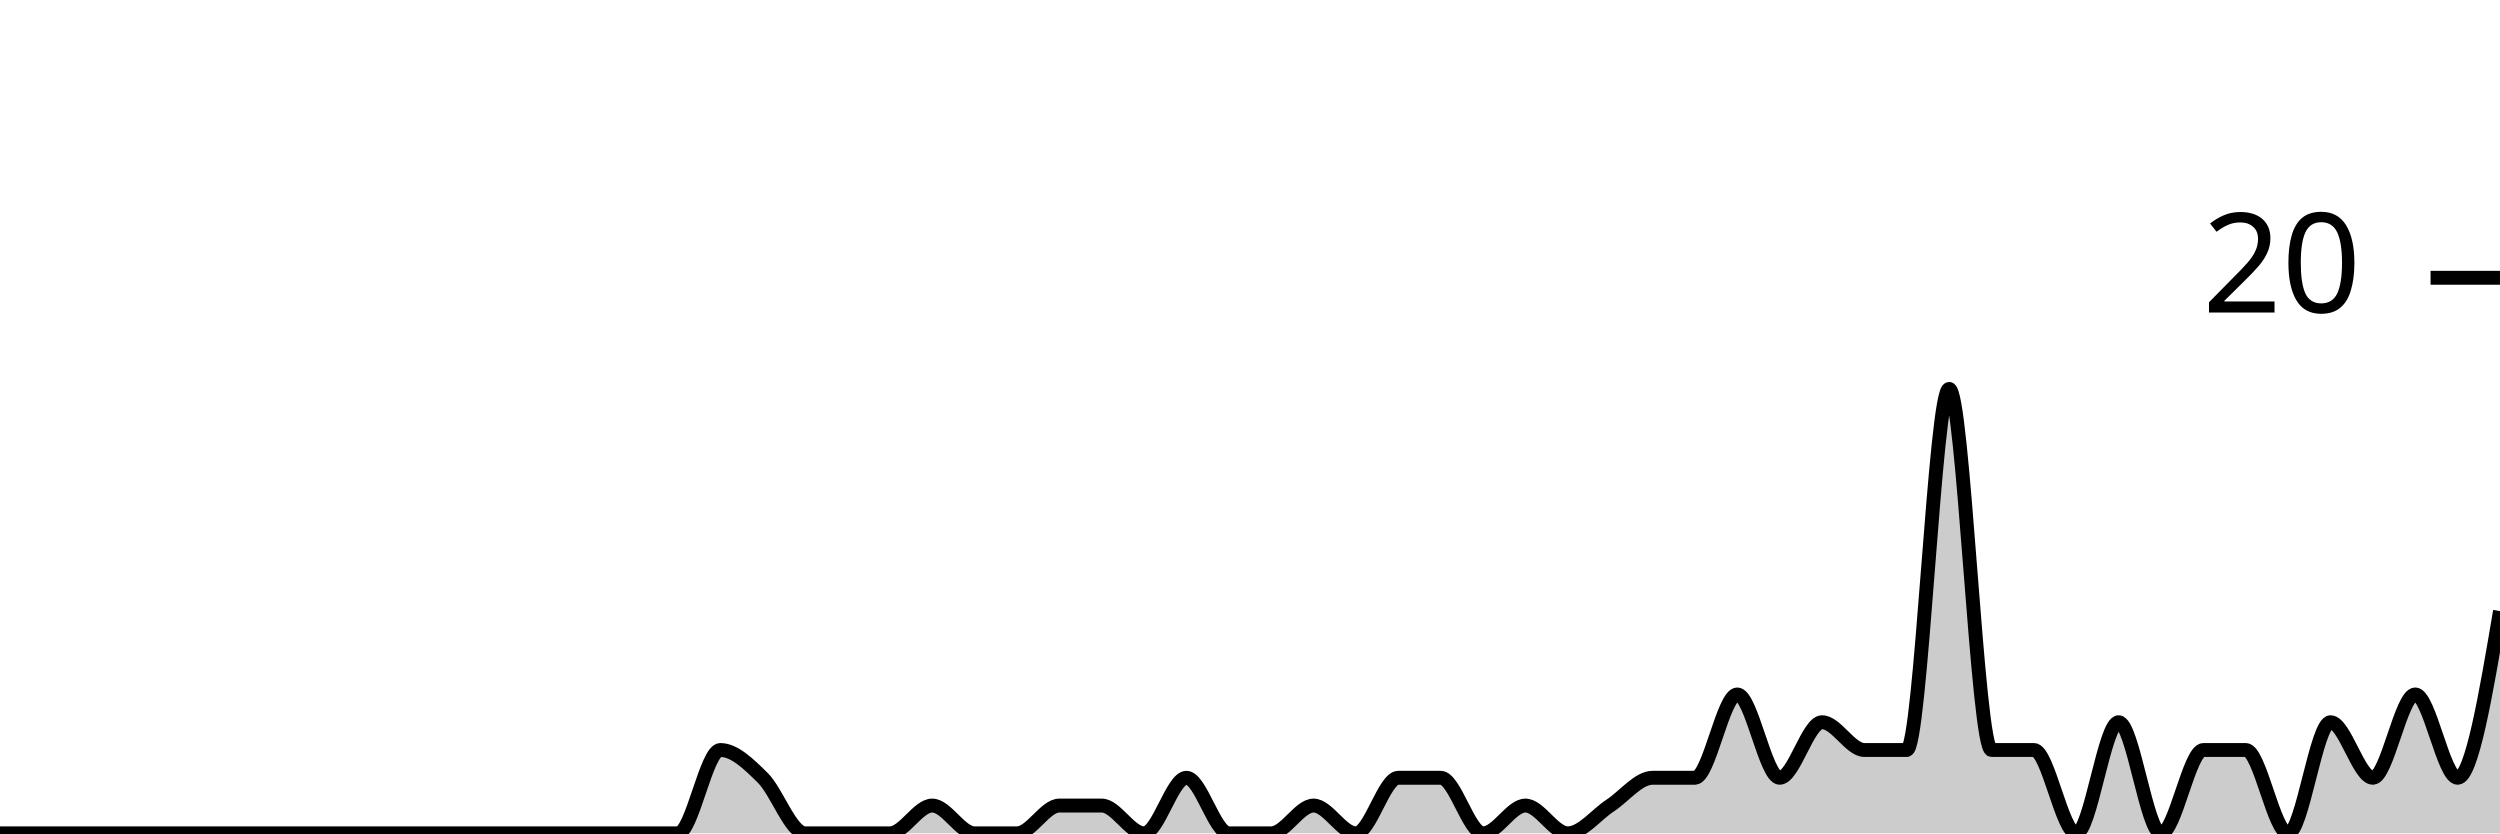
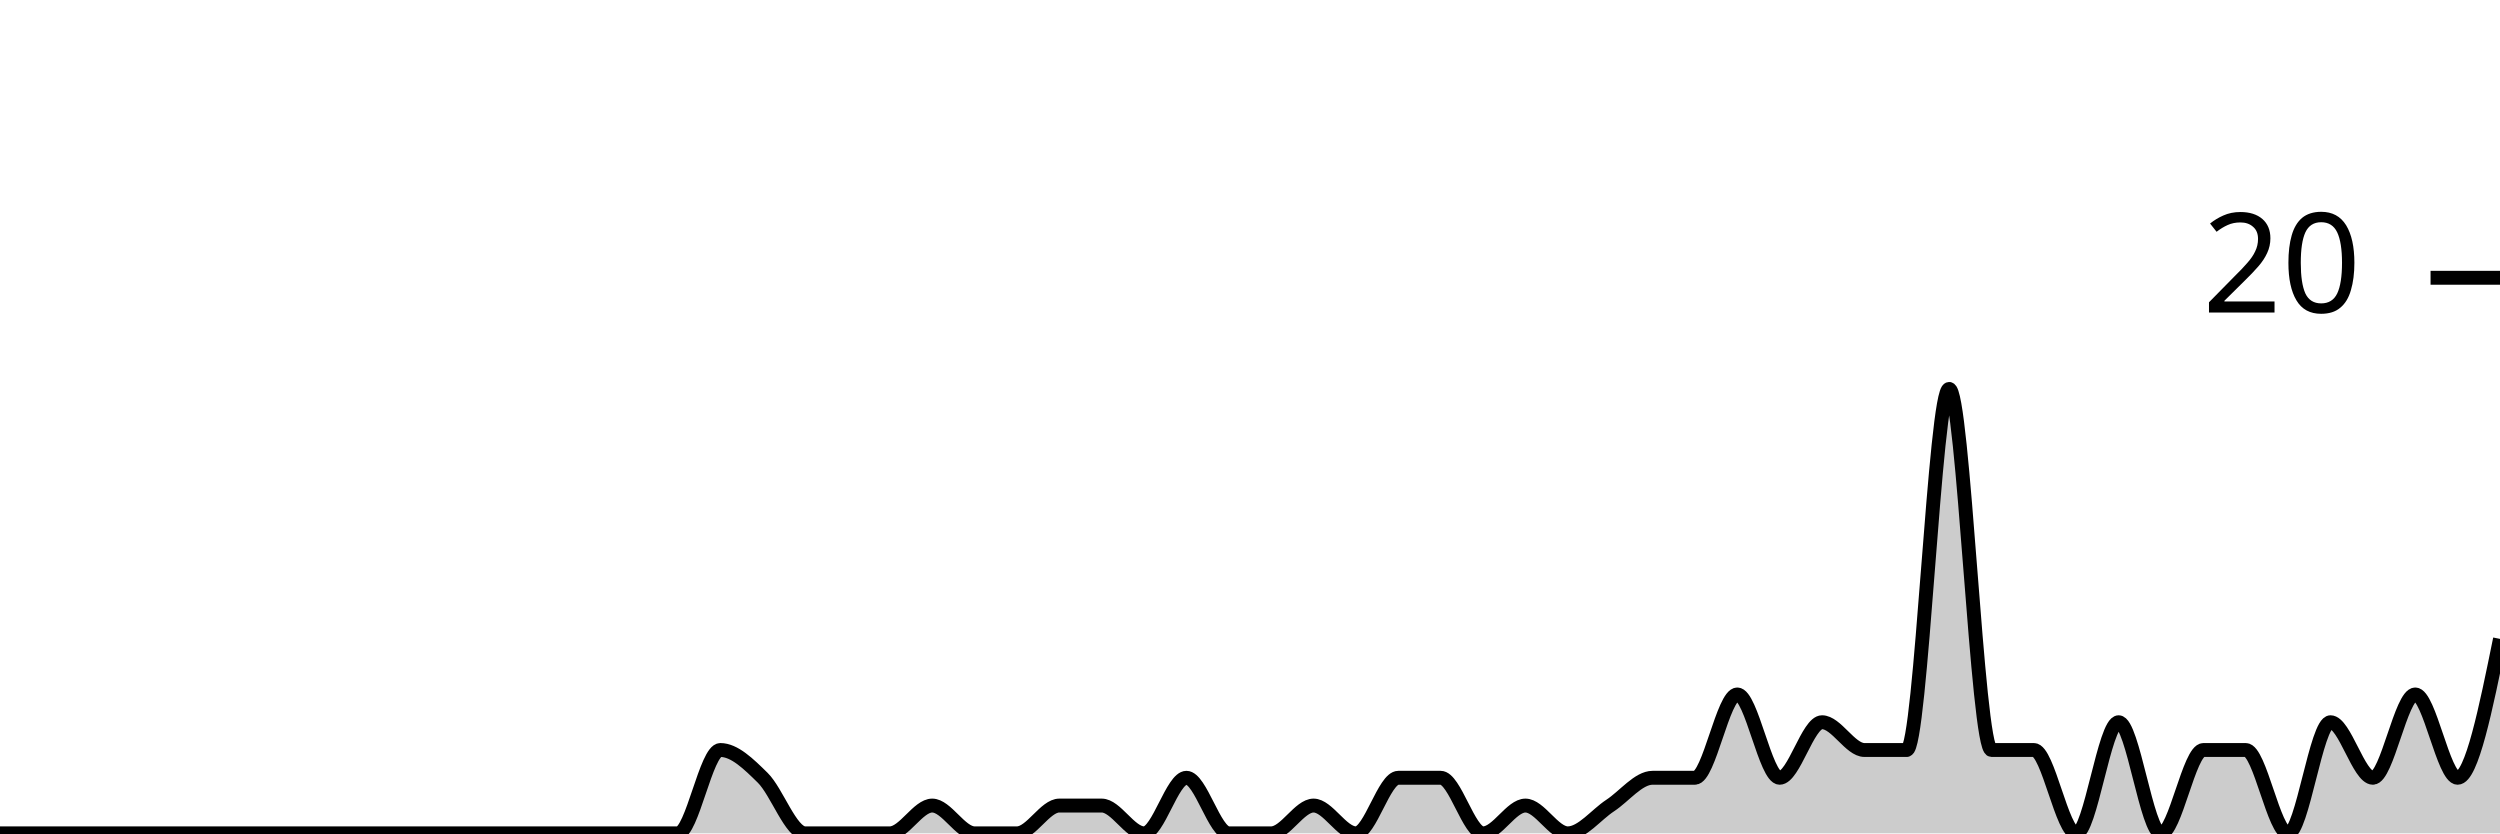
<svg xmlns="http://www.w3.org/2000/svg" viewBox="0 0 180 60">
  <g transform="translate(0,20)">
-     <path class="area" fill="rgba(0, 0, 0, 0.2)" d="M0,40C1.017,40,2.034,40,3.051,40C4.068,40,5.085,40,6.102,40C7.119,40,8.136,40,9.153,40C10.169,40,11.186,40,12.203,40C13.22,40,14.237,40,15.254,40C16.271,40,17.288,40,18.305,40C19.322,40,20.339,40,21.356,40C22.373,40,23.39,40,24.407,40C25.424,40,26.441,40,27.458,40C28.475,40,29.492,40,30.508,40C31.525,40,32.542,40,33.559,40C34.576,40,35.593,40,36.61,40C37.627,40,38.644,40,39.661,40C40.678,40,41.695,40,42.712,40C43.729,40,44.746,40,45.763,40C46.78,40,47.797,40,48.814,40C49.831,40,50.847,34,51.864,34C52.881,34,53.898,35,54.915,36C55.932,37,56.949,40,57.966,40C58.983,40,60,40,61.017,40C62.034,40,63.051,40,64.068,40C65.085,40,66.102,38,67.119,38C68.136,38,69.153,40,70.169,40C71.186,40,72.203,40,73.22,40C74.237,40,75.254,38,76.271,38C77.288,38,78.305,38,79.322,38C80.339,38,81.356,40,82.373,40C83.39,40,84.407,36,85.424,36C86.441,36,87.458,40,88.475,40C89.492,40,90.508,40,91.525,40C92.542,40,93.559,38,94.576,38C95.593,38,96.61,40,97.627,40C98.644,40,99.661,36,100.678,36C101.695,36,102.712,36,103.729,36C104.746,36,105.763,40,106.78,40C107.797,40,108.814,38,109.831,38C110.847,38,111.864,40,112.881,40C113.898,40,114.915,38.667,115.932,38C116.949,37.333,117.966,36,118.983,36C120,36,121.017,36,122.034,36C123.051,36,124.068,30,125.085,30C126.102,30,127.119,36,128.136,36C129.153,36,130.169,32,131.186,32C132.203,32,133.22,34,134.237,34C135.254,34,136.271,34,137.288,34C138.305,34,139.322,8,140.339,8C141.356,8,142.373,34,143.39,34C144.407,34,145.424,34,146.441,34C147.458,34,148.475,40,149.492,40C150.508,40,151.525,32,152.542,32C153.559,32,154.576,40,155.593,40C156.61,40,157.627,34,158.644,34C159.661,34,160.678,34,161.695,34C162.712,34,163.729,40,164.746,40C165.763,40,166.78,32,167.797,32C168.814,32,169.831,36,170.847,36C171.864,36,172.881,30,173.898,30C174.915,30,175.932,36,176.949,36C177.966,36,178.983,30,180,24L180,40C178.983,40,177.966,40,176.949,40C175.932,40,174.915,40,173.898,40C172.881,40,171.864,40,170.847,40C169.831,40,168.814,40,167.797,40C166.78,40,165.763,40,164.746,40C163.729,40,162.712,40,161.695,40C160.678,40,159.661,40,158.644,40C157.627,40,156.61,40,155.593,40C154.576,40,153.559,40,152.542,40C151.525,40,150.508,40,149.492,40C148.475,40,147.458,40,146.441,40C145.424,40,144.407,40,143.39,40C142.373,40,141.356,40,140.339,40C139.322,40,138.305,40,137.288,40C136.271,40,135.254,40,134.237,40C133.22,40,132.203,40,131.186,40C130.169,40,129.153,40,128.136,40C127.119,40,126.102,40,125.085,40C124.068,40,123.051,40,122.034,40C121.017,40,120,40,118.983,40C117.966,40,116.949,40,115.932,40C114.915,40,113.898,40,112.881,40C111.864,40,110.847,40,109.831,40C108.814,40,107.797,40,106.78,40C105.763,40,104.746,40,103.729,40C102.712,40,101.695,40,100.678,40C99.661,40,98.644,40,97.627,40C96.61,40,95.593,40,94.576,40C93.559,40,92.542,40,91.525,40C90.508,40,89.492,40,88.475,40C87.458,40,86.441,40,85.424,40C84.407,40,83.39,40,82.373,40C81.356,40,80.339,40,79.322,40C78.305,40,77.288,40,76.271,40C75.254,40,74.237,40,73.22,40C72.203,40,71.186,40,70.169,40C69.153,40,68.136,40,67.119,40C66.102,40,65.085,40,64.068,40C63.051,40,62.034,40,61.017,40C60,40,58.983,40,57.966,40C56.949,40,55.932,40,54.915,40C53.898,40,52.881,40,51.864,40C50.847,40,49.831,40,48.814,40C47.797,40,46.78,40,45.763,40C44.746,40,43.729,40,42.712,40C41.695,40,40.678,40,39.661,40C38.644,40,37.627,40,36.61,40C35.593,40,34.576,40,33.559,40C32.542,40,31.525,40,30.508,40C29.492,40,28.475,40,27.458,40C26.441,40,25.424,40,24.407,40C23.39,40,22.373,40,21.356,40C20.339,40,19.322,40,18.305,40C17.288,40,16.271,40,15.254,40C14.237,40,13.22,40,12.203,40C11.186,40,10.169,40,9.153,40C8.136,40,7.119,40,6.102,40C5.085,40,4.068,40,3.051,40C2.034,40,1.017,40,0,40Z" />
-     <path class="line" stroke="black" fill="none" d="M0,40C1.017,40,2.034,40,3.051,40C4.068,40,5.085,40,6.102,40C7.119,40,8.136,40,9.153,40C10.169,40,11.186,40,12.203,40C13.22,40,14.237,40,15.254,40C16.271,40,17.288,40,18.305,40C19.322,40,20.339,40,21.356,40C22.373,40,23.39,40,24.407,40C25.424,40,26.441,40,27.458,40C28.475,40,29.492,40,30.508,40C31.525,40,32.542,40,33.559,40C34.576,40,35.593,40,36.61,40C37.627,40,38.644,40,39.661,40C40.678,40,41.695,40,42.712,40C43.729,40,44.746,40,45.763,40C46.78,40,47.797,40,48.814,40C49.831,40,50.847,34,51.864,34C52.881,34,53.898,35,54.915,36C55.932,37,56.949,40,57.966,40C58.983,40,60,40,61.017,40C62.034,40,63.051,40,64.068,40C65.085,40,66.102,38,67.119,38C68.136,38,69.153,40,70.169,40C71.186,40,72.203,40,73.22,40C74.237,40,75.254,38,76.271,38C77.288,38,78.305,38,79.322,38C80.339,38,81.356,40,82.373,40C83.39,40,84.407,36,85.424,36C86.441,36,87.458,40,88.475,40C89.492,40,90.508,40,91.525,40C92.542,40,93.559,38,94.576,38C95.593,38,96.61,40,97.627,40C98.644,40,99.661,36,100.678,36C101.695,36,102.712,36,103.729,36C104.746,36,105.763,40,106.78,40C107.797,40,108.814,38,109.831,38C110.847,38,111.864,40,112.881,40C113.898,40,114.915,38.667,115.932,38C116.949,37.333,117.966,36,118.983,36C120,36,121.017,36,122.034,36C123.051,36,124.068,30,125.085,30C126.102,30,127.119,36,128.136,36C129.153,36,130.169,32,131.186,32C132.203,32,133.22,34,134.237,34C135.254,34,136.271,34,137.288,34C138.305,34,139.322,8,140.339,8C141.356,8,142.373,34,143.39,34C144.407,34,145.424,34,146.441,34C147.458,34,148.475,40,149.492,40C150.508,40,151.525,32,152.542,32C153.559,32,154.576,40,155.593,40C156.61,40,157.627,34,158.644,34C159.661,34,160.678,34,161.695,34C162.712,34,163.729,40,164.746,40C165.763,40,166.78,32,167.797,32C168.814,32,169.831,36,170.847,36C171.864,36,172.881,30,173.898,30C174.915,30,175.932,36,176.949,36C177.966,36,178.983,30,180,24" />
+     <path class="area" fill="rgba(0, 0, 0, 0.2)" d="M0,40C1.017,40,2.034,40,3.051,40C4.068,40,5.085,40,6.102,40C7.119,40,8.136,40,9.153,40C10.169,40,11.186,40,12.203,40C13.22,40,14.237,40,15.254,40C16.271,40,17.288,40,18.305,40C19.322,40,20.339,40,21.356,40C22.373,40,23.39,40,24.407,40C25.424,40,26.441,40,27.458,40C28.475,40,29.492,40,30.508,40C31.525,40,32.542,40,33.559,40C34.576,40,35.593,40,36.61,40C37.627,40,38.644,40,39.661,40C40.678,40,41.695,40,42.712,40C43.729,40,44.746,40,45.763,40C46.78,40,47.797,40,48.814,40C49.831,40,50.847,34,51.864,34C52.881,34,53.898,35,54.915,36C55.932,37,56.949,40,57.966,40C58.983,40,60,40,61.017,40C62.034,40,63.051,40,64.068,40C65.085,40,66.102,38,67.119,38C68.136,38,69.153,40,70.169,40C71.186,40,72.203,40,73.22,40C74.237,40,75.254,38,76.271,38C77.288,38,78.305,38,79.322,38C80.339,38,81.356,40,82.373,40C83.39,40,84.407,36,85.424,36C86.441,36,87.458,40,88.475,40C89.492,40,90.508,40,91.525,40C92.542,40,93.559,38,94.576,38C95.593,38,96.61,40,97.627,40C98.644,40,99.661,36,100.678,36C101.695,36,102.712,36,103.729,36C104.746,36,105.763,40,106.78,40C107.797,40,108.814,38,109.831,38C110.847,38,111.864,40,112.881,40C113.898,40,114.915,38.667,115.932,38C116.949,37.333,117.966,36,118.983,36C120,36,121.017,36,122.034,36C123.051,36,124.068,30,125.085,30C126.102,30,127.119,36,128.136,36C129.153,36,130.169,32,131.186,32C132.203,32,133.22,34,134.237,34C135.254,34,136.271,34,137.288,34C138.305,34,139.322,8,140.339,8C141.356,8,142.373,34,143.39,34C144.407,34,145.424,34,146.441,34C147.458,34,148.475,40,149.492,40C150.508,40,151.525,32,152.542,32C153.559,32,154.576,40,155.593,40C156.61,40,157.627,34,158.644,34C159.661,34,160.678,34,161.695,34C162.712,34,163.729,40,164.746,40C165.763,40,166.78,32,167.797,32C168.814,32,169.831,36,170.847,36C171.864,36,172.881,30,173.898,30C174.915,30,175.932,36,176.949,36C177.966,36,178.983,31,180,26L180,40C178.983,40,177.966,40,176.949,40C175.932,40,174.915,40,173.898,40C172.881,40,171.864,40,170.847,40C169.831,40,168.814,40,167.797,40C166.78,40,165.763,40,164.746,40C163.729,40,162.712,40,161.695,40C160.678,40,159.661,40,158.644,40C157.627,40,156.61,40,155.593,40C154.576,40,153.559,40,152.542,40C151.525,40,150.508,40,149.492,40C148.475,40,147.458,40,146.441,40C145.424,40,144.407,40,143.39,40C142.373,40,141.356,40,140.339,40C139.322,40,138.305,40,137.288,40C136.271,40,135.254,40,134.237,40C133.22,40,132.203,40,131.186,40C130.169,40,129.153,40,128.136,40C127.119,40,126.102,40,125.085,40C124.068,40,123.051,40,122.034,40C121.017,40,120,40,118.983,40C117.966,40,116.949,40,115.932,40C114.915,40,113.898,40,112.881,40C111.864,40,110.847,40,109.831,40C108.814,40,107.797,40,106.78,40C105.763,40,104.746,40,103.729,40C102.712,40,101.695,40,100.678,40C99.661,40,98.644,40,97.627,40C96.61,40,95.593,40,94.576,40C93.559,40,92.542,40,91.525,40C90.508,40,89.492,40,88.475,40C87.458,40,86.441,40,85.424,40C84.407,40,83.39,40,82.373,40C81.356,40,80.339,40,79.322,40C78.305,40,77.288,40,76.271,40C75.254,40,74.237,40,73.22,40C72.203,40,71.186,40,70.169,40C69.153,40,68.136,40,67.119,40C66.102,40,65.085,40,64.068,40C63.051,40,62.034,40,61.017,40C60,40,58.983,40,57.966,40C56.949,40,55.932,40,54.915,40C53.898,40,52.881,40,51.864,40C50.847,40,49.831,40,48.814,40C47.797,40,46.78,40,45.763,40C44.746,40,43.729,40,42.712,40C41.695,40,40.678,40,39.661,40C38.644,40,37.627,40,36.61,40C35.593,40,34.576,40,33.559,40C32.542,40,31.525,40,30.508,40C29.492,40,28.475,40,27.458,40C26.441,40,25.424,40,24.407,40C23.39,40,22.373,40,21.356,40C20.339,40,19.322,40,18.305,40C17.288,40,16.271,40,15.254,40C14.237,40,13.22,40,12.203,40C11.186,40,10.169,40,9.153,40C8.136,40,7.119,40,6.102,40C5.085,40,4.068,40,3.051,40C2.034,40,1.017,40,0,40Z" />
+     <path class="line" stroke="black" fill="none" d="M0,40C1.017,40,2.034,40,3.051,40C4.068,40,5.085,40,6.102,40C7.119,40,8.136,40,9.153,40C10.169,40,11.186,40,12.203,40C13.22,40,14.237,40,15.254,40C16.271,40,17.288,40,18.305,40C19.322,40,20.339,40,21.356,40C22.373,40,23.39,40,24.407,40C25.424,40,26.441,40,27.458,40C28.475,40,29.492,40,30.508,40C31.525,40,32.542,40,33.559,40C34.576,40,35.593,40,36.61,40C37.627,40,38.644,40,39.661,40C40.678,40,41.695,40,42.712,40C43.729,40,44.746,40,45.763,40C46.78,40,47.797,40,48.814,40C49.831,40,50.847,34,51.864,34C52.881,34,53.898,35,54.915,36C55.932,37,56.949,40,57.966,40C58.983,40,60,40,61.017,40C62.034,40,63.051,40,64.068,40C65.085,40,66.102,38,67.119,38C68.136,38,69.153,40,70.169,40C71.186,40,72.203,40,73.22,40C74.237,40,75.254,38,76.271,38C77.288,38,78.305,38,79.322,38C80.339,38,81.356,40,82.373,40C83.39,40,84.407,36,85.424,36C86.441,36,87.458,40,88.475,40C89.492,40,90.508,40,91.525,40C92.542,40,93.559,38,94.576,38C95.593,38,96.61,40,97.627,40C98.644,40,99.661,36,100.678,36C101.695,36,102.712,36,103.729,36C104.746,36,105.763,40,106.78,40C107.797,40,108.814,38,109.831,38C110.847,38,111.864,40,112.881,40C113.898,40,114.915,38.667,115.932,38C116.949,37.333,117.966,36,118.983,36C120,36,121.017,36,122.034,36C123.051,36,124.068,30,125.085,30C126.102,30,127.119,36,128.136,36C129.153,36,130.169,32,131.186,32C132.203,32,133.22,34,134.237,34C135.254,34,136.271,34,137.288,34C138.305,34,139.322,8,140.339,8C141.356,8,142.373,34,143.39,34C144.407,34,145.424,34,146.441,34C147.458,34,148.475,40,149.492,40C150.508,40,151.525,32,152.542,32C153.559,32,154.576,40,155.593,40C156.61,40,157.627,34,158.644,34C159.661,34,160.678,34,161.695,34C162.712,34,163.729,40,164.746,40C165.763,40,166.78,32,167.797,32C168.814,32,169.831,36,170.847,36C171.864,36,172.881,30,173.898,30C174.915,30,175.932,36,176.949,36C177.966,36,178.983,31,180,26" />
    <path class="axis-ceiling" stroke-width="1" stroke="black" fill="none" d="M175,0L180,0" />
    <text class="axis-ceiling-label" font-family="sans-serif" text-anchor="end" font-size="10px" x="170" y="2.5">20</text>
  </g>
</svg>
